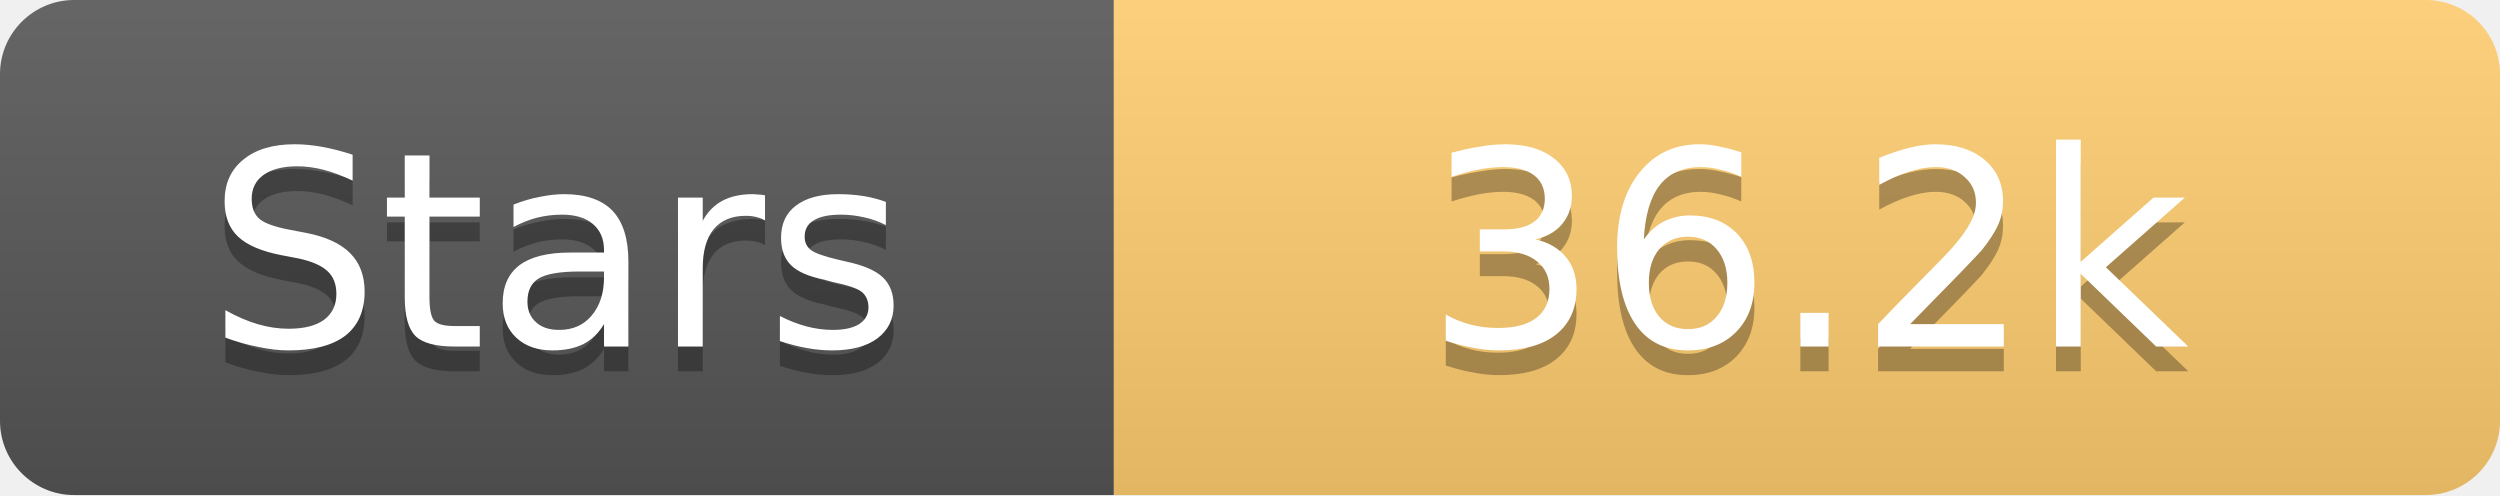
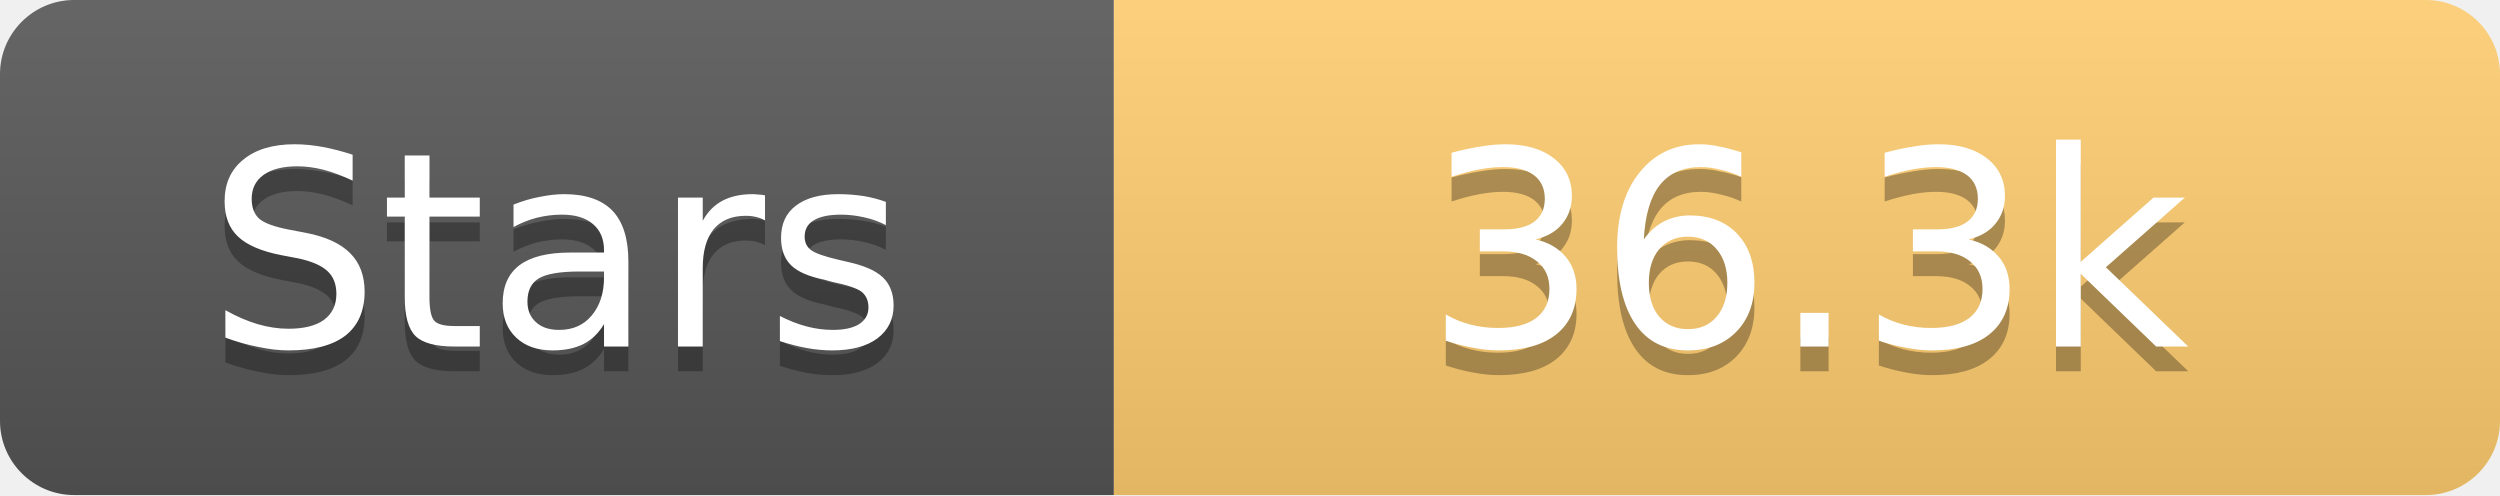
<svg xmlns="http://www.w3.org/2000/svg" width="101" height="20">
  <linearGradient id="s" x2="0" y2="100%">
    <stop offset="0" stop-color="#fff" stop-opacity=".1" />
    <stop offset="1" stop-opacity=".1" />
  </linearGradient>
  <clipPath id="r">
    <rect width="101" height="20" rx="3" fill="#fff" />
  </clipPath>
  <g clip-path="url(#r)">
    <rect width="45" height="20" fill="#555" />
    <rect x="45" width="56" height="20" fill="#fdcb6e" />
    <rect width="101" height="20" fill="url(#s)" />
  </g>
  <g fill="#fff" text-anchor="middle" font-family="Verdana,Geneva,DejaVu Sans,sans-serif" text-rendering="geometricPrecision" font-size="11">
    <text x="22.5" y="15" fill="#010101" fill-opacity=".3">Stars</text>
    <text x="22.5" y="14">Stars</text>
-     <text x="73.0" y="15" fill="#010101" fill-opacity=".3">36.2k</text>
-     <text x="73.0" y="14">36.2k</text>
+     <text x="73.0" y="15" fill="#010101" fill-opacity=".3">36.3k</text>
+     <text x="73.0" y="14">36.3k</text>
  </g>
</svg>
